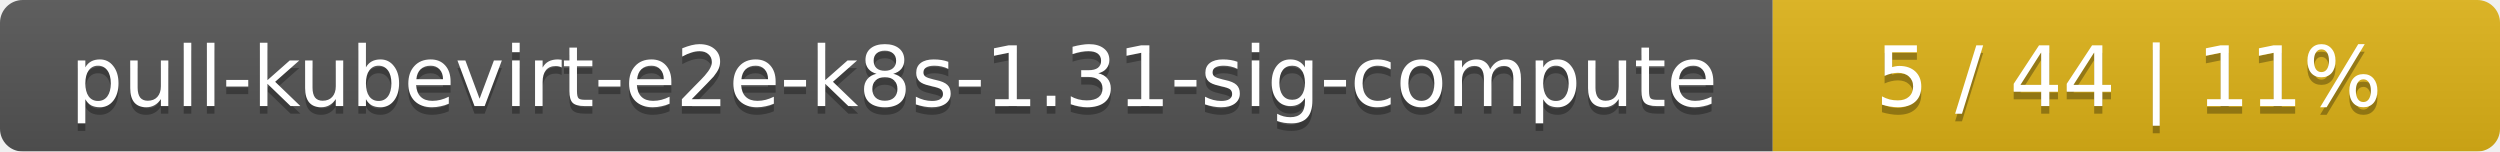
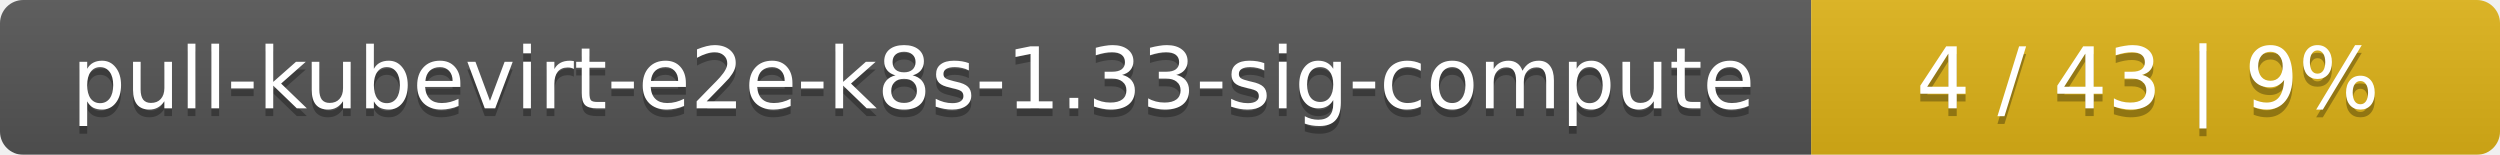
- <svg xmlns="http://www.w3.org/2000/svg" width="330" height="20">
+ <svg xmlns="http://www.w3.org/2000/svg" width="323" height="20">
  <linearGradient id="smooth" x2="0" y2="100%">
    <stop offset="0" stop-color="#bbb" stop-opacity=".1" />
    <stop offset="1" stop-opacity=".1" />
  </linearGradient>
  <mask id="round">
-     <rect width="330" height="20" rx="3" fill="#fff" />
+     <rect width="323" height="20" rx="3" fill="#fff" />
  </mask>
  <g mask="url(#round)">
    <rect width="234" height="20" fill="#555" />
-     <rect x="234" width="96" height="20" fill="#dfb317" />
-     <rect width="330" height="20" fill="url(#smooth)" />
+     <rect x="234" width="89" height="20" fill="#dfb317" />
+     <rect width="323" height="20" fill="url(#smooth)" />
  </g>
  <g fill="#fff" text-anchor="middle" font-family="DejaVu Sans,Verdana,Geneva,sans-serif" font-size="11">
-     <text x="118" y="15" fill="#010101" fill-opacity=".3">pull-kubevirt-e2e-k8s-1.31-sig-compute</text>
-     <text x="118" y="14">pull-kubevirt-e2e-k8s-1.31-sig-compute</text>
-     <text x="281" y="15" fill="#010101" fill-opacity=".3">5 / 44    |    11%</text>
-     <text x="281" y="14">5 / 44    |    11%</text>
+     <text x="118" y="15" fill="#010101" fill-opacity=".3">pull-kubevirt-e2e-k8s-1.33-sig-compute</text>
+     <text x="118" y="14">pull-kubevirt-e2e-k8s-1.33-sig-compute</text>
+     <text x="277.5" y="15" fill="#010101" fill-opacity=".3">4 / 43    |    9%</text>
+     <text x="277.5" y="14">4 / 43    |    9%</text>
  </g>
</svg>
